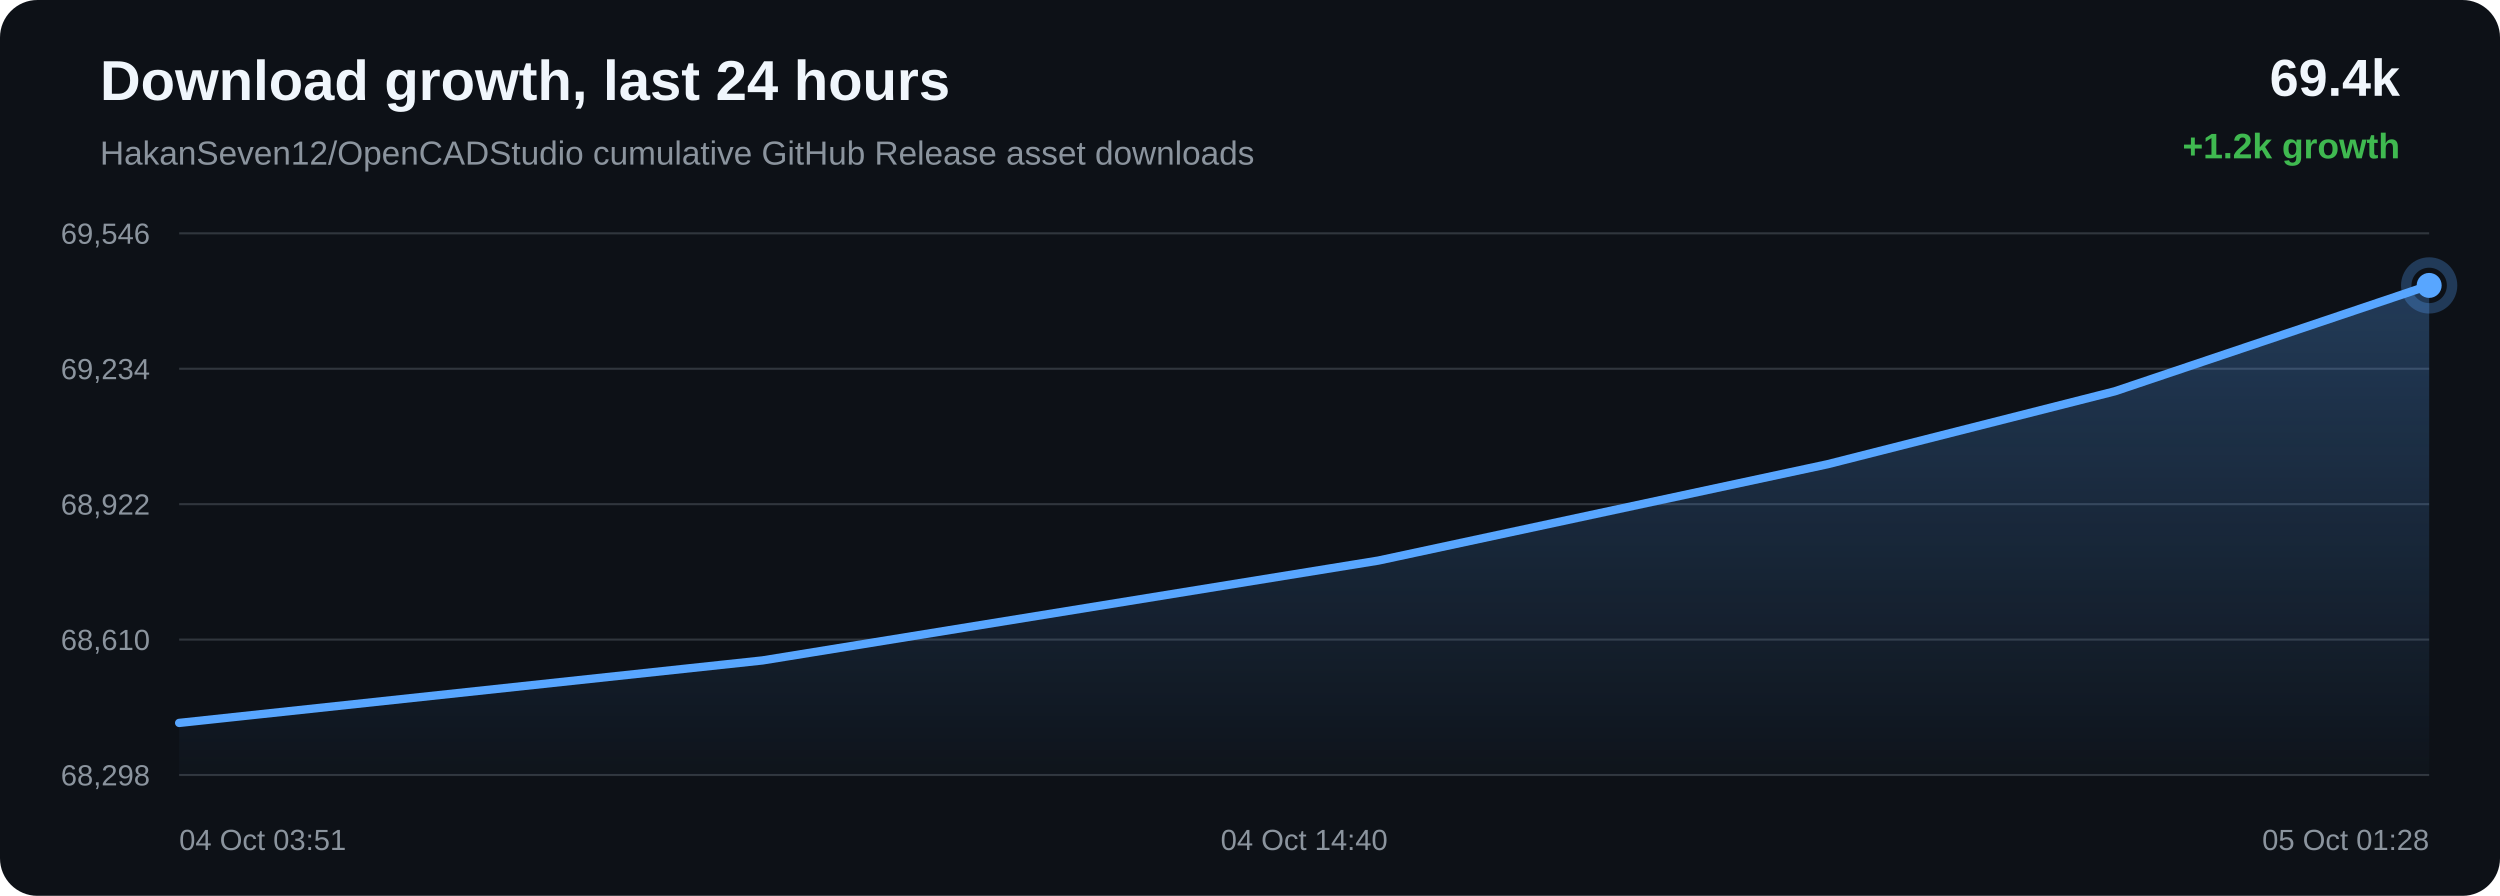
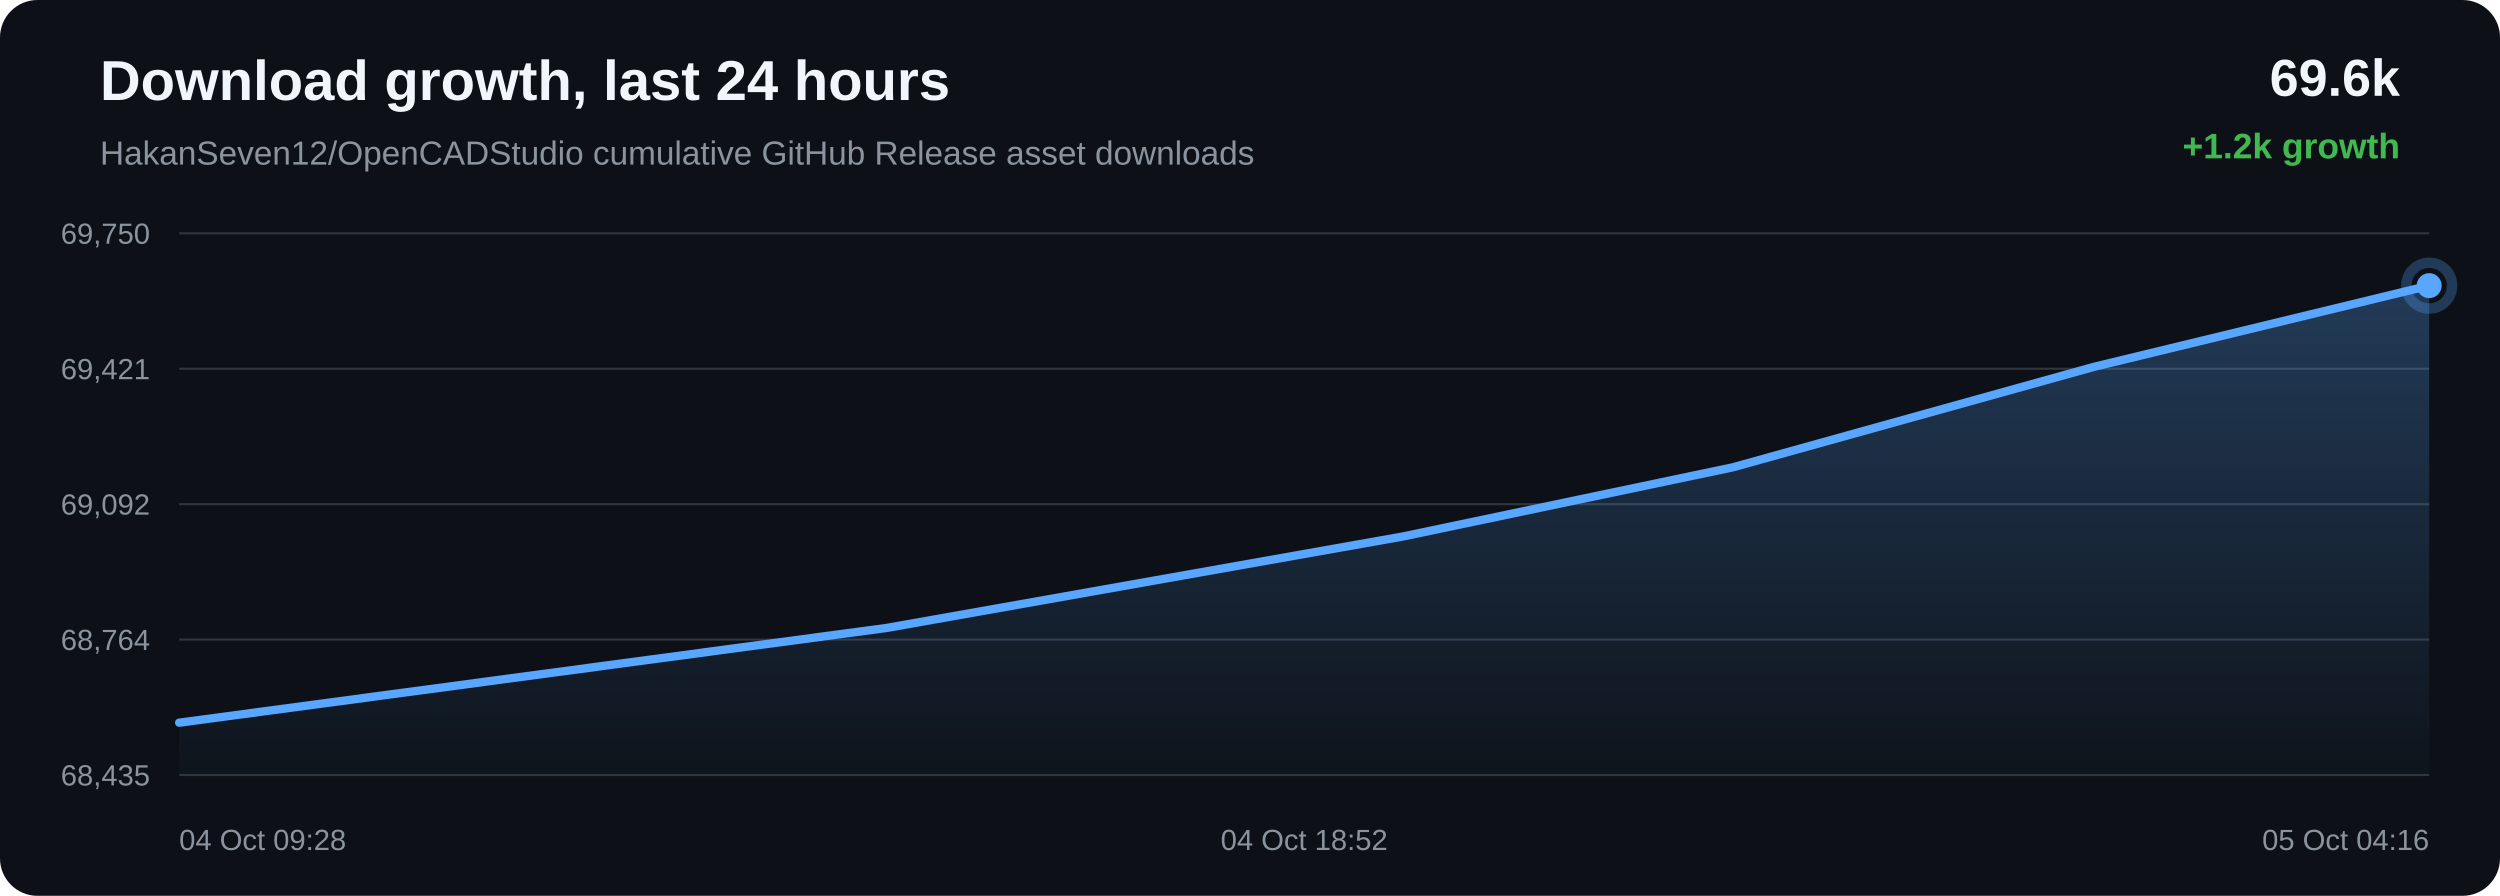
<svg xmlns="http://www.w3.org/2000/svg" width="1200" height="430" viewBox="0 0 1200 430">
  <defs>
    <linearGradient id="area" x1="0" x2="0" y1="0" y2="1">
      <stop offset="0%" stop-color="#58a6ff" stop-opacity="0.28" />
      <stop offset="100%" stop-color="#58a6ff" stop-opacity="0.02" />
    </linearGradient>
  </defs>
  <rect width="100%" height="100%" rx="18" fill="#0d1117" />
  <text x="48" y="48" fill="#f0f6fc" font-family="Arial, sans-serif" font-size="27" font-weight="700">Download growth, last 24 hours</text>
  <text x="48" y="79" fill="#8b949e" font-family="Arial, sans-serif" font-size="16">HakanSeven12/OpenCADStudio cumulative GitHub Release asset downloads</text>
-   <text x="1152" y="46" text-anchor="end" fill="#f0f6fc" font-family="Arial, sans-serif" font-size="25" font-weight="700">69.4k</text>
+   <text x="1152" y="46" text-anchor="end" fill="#f0f6fc" font-family="Arial, sans-serif" font-size="25" font-weight="700">69.6k</text>
  <text x="1152" y="76" text-anchor="end" fill="#3fb950" font-family="Arial, sans-serif" font-size="17" font-weight="700">+1.2k growth</text>
  <line x1="86" y1="112.00" x2="1166" y2="112.00" stroke="#30363d" stroke-width="1" />
  <line x1="86" y1="177.00" x2="1166" y2="177.00" stroke="#30363d" stroke-width="1" />
  <line x1="86" y1="242.00" x2="1166" y2="242.00" stroke="#30363d" stroke-width="1" />
  <line x1="86" y1="307.00" x2="1166" y2="307.00" stroke="#30363d" stroke-width="1" />
  <line x1="86" y1="372.00" x2="1166" y2="372.00" stroke="#30363d" stroke-width="1" />
-   <text x="72" y="117.00" text-anchor="end" fill="#8b949e" font-family="Arial, sans-serif" font-size="14">69,546</text>
-   <text x="72" y="182.00" text-anchor="end" fill="#8b949e" font-family="Arial, sans-serif" font-size="14">69,234</text>
-   <text x="72" y="247.00" text-anchor="end" fill="#8b949e" font-family="Arial, sans-serif" font-size="14">68,922</text>
-   <text x="72" y="312.00" text-anchor="end" fill="#8b949e" font-family="Arial, sans-serif" font-size="14">68,610</text>
-   <text x="72" y="377.00" text-anchor="end" fill="#8b949e" font-family="Arial, sans-serif" font-size="14">68,298</text>
-   <path d="M 86.00 347.00 L 366.04 317.00 L 661.59 269.08 L 877.21 222.83 L 1015.10 187.83 L 1166.00 137.00 L 1166.00 372.00 L 86.00 372.00 Z" fill="url(#area)" />
-   <path d="M 86.00 347.00 L 366.04 317.00 L 661.59 269.08 L 877.21 222.83 L 1015.10 187.83 L 1166.00 137.00" fill="none" stroke="#58a6ff" stroke-width="4" stroke-linecap="round" stroke-linejoin="round" />
-   <circle cx="1166.00" cy="137.00" r="6" fill="#58a6ff" />
-   <circle cx="1166.00" cy="137.00" r="11" fill="none" stroke="#58a6ff" stroke-opacity="0.28" stroke-width="5" />
-   <text x="86.00" y="408" text-anchor="start" fill="#8b949e" font-family="Arial, sans-serif" font-size="14">04 Oct 03:51</text>
-   <text x="626.00" y="408" text-anchor="middle" fill="#8b949e" font-family="Arial, sans-serif" font-size="14">04 Oct 14:40</text>
-   <text x="1166.00" y="408" text-anchor="end" fill="#8b949e" font-family="Arial, sans-serif" font-size="14">05 Oct 01:28</text>
+   <text x="72" y="117.00" text-anchor="end" fill="#8b949e" font-family="Arial, sans-serif" font-size="14">69,750</text>
+   <text x="72" y="182.00" text-anchor="end" fill="#8b949e" font-family="Arial, sans-serif" font-size="14">69,421</text>
+   <text x="72" y="247.00" text-anchor="end" fill="#8b949e" font-family="Arial, sans-serif" font-size="14">69,092</text>
+   <text x="72" y="312.00" text-anchor="end" fill="#8b949e" font-family="Arial, sans-serif" font-size="14">68,764</text>
+   <text x="72" y="377.00" text-anchor="end" fill="#8b949e" font-family="Arial, sans-serif" font-size="14">68,435</text>
+   <path d="M 86.00 346.89 L 425.60 301.41 L 673.35 257.52 L 831.80 224.30 L 1005.19 176.06 L 1166.00 137.11 L 1166.00 372.00 L 86.00 372.00 Z" fill="url(#area)" />
+   <path d="M 86.00 346.89 L 425.60 301.41 L 673.35 257.52 L 831.80 224.30 L 1005.19 176.06 L 1166.00 137.11" fill="none" stroke="#58a6ff" stroke-width="4" stroke-linecap="round" stroke-linejoin="round" />
+   <circle cx="1166.00" cy="137.11" r="6" fill="#58a6ff" />
+   <circle cx="1166.00" cy="137.11" r="11" fill="none" stroke="#58a6ff" stroke-opacity="0.28" stroke-width="5" />
+   <text x="86.00" y="408" text-anchor="start" fill="#8b949e" font-family="Arial, sans-serif" font-size="14">04 Oct 09:28</text>
+   <text x="626.00" y="408" text-anchor="middle" fill="#8b949e" font-family="Arial, sans-serif" font-size="14">04 Oct 18:52</text>
+   <text x="1166.00" y="408" text-anchor="end" fill="#8b949e" font-family="Arial, sans-serif" font-size="14">05 Oct 04:16</text>
</svg>
